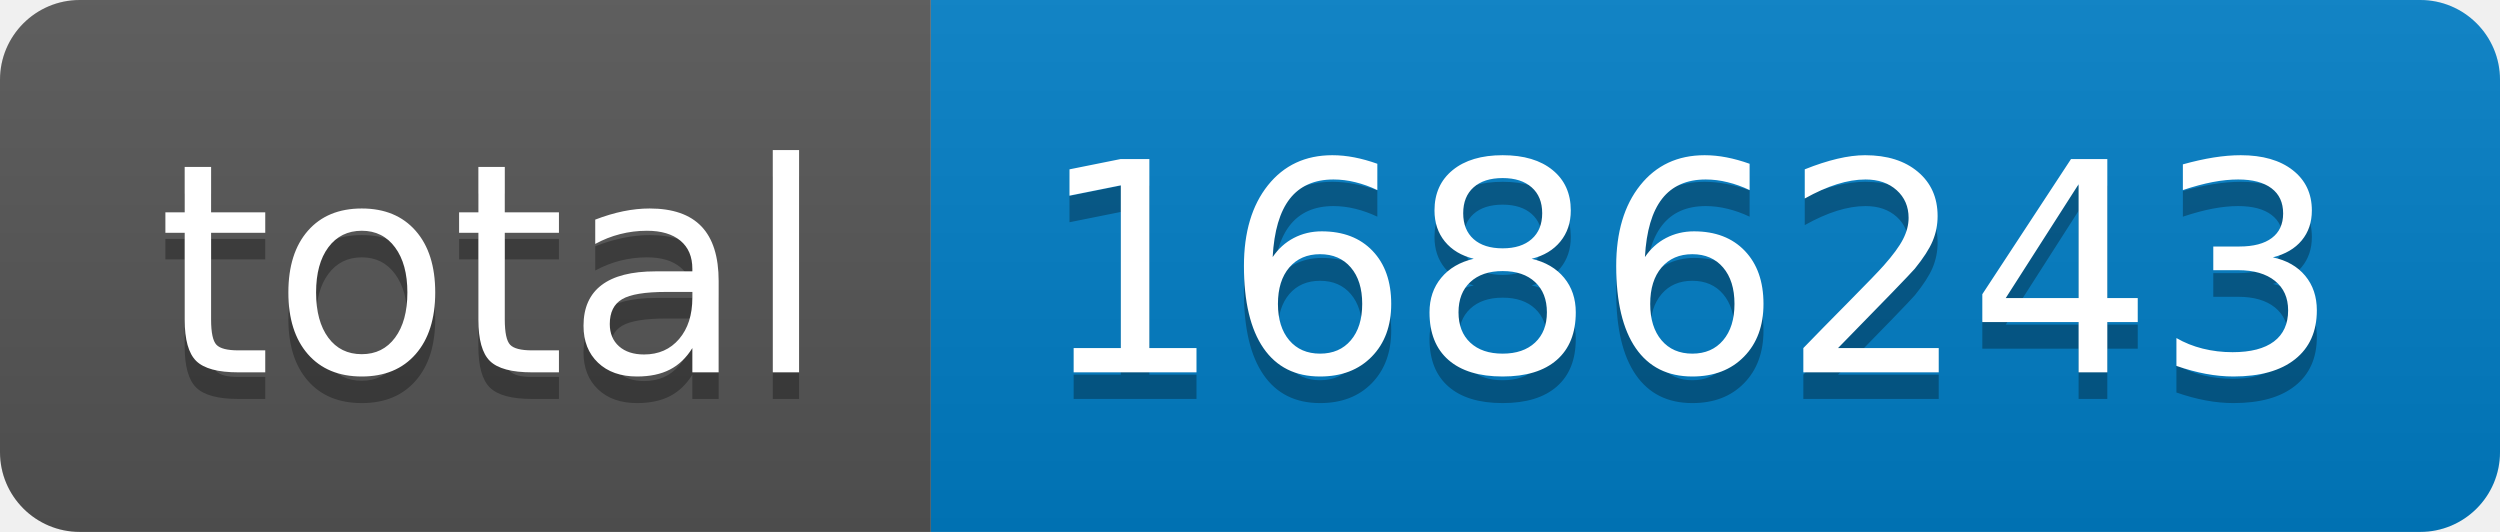
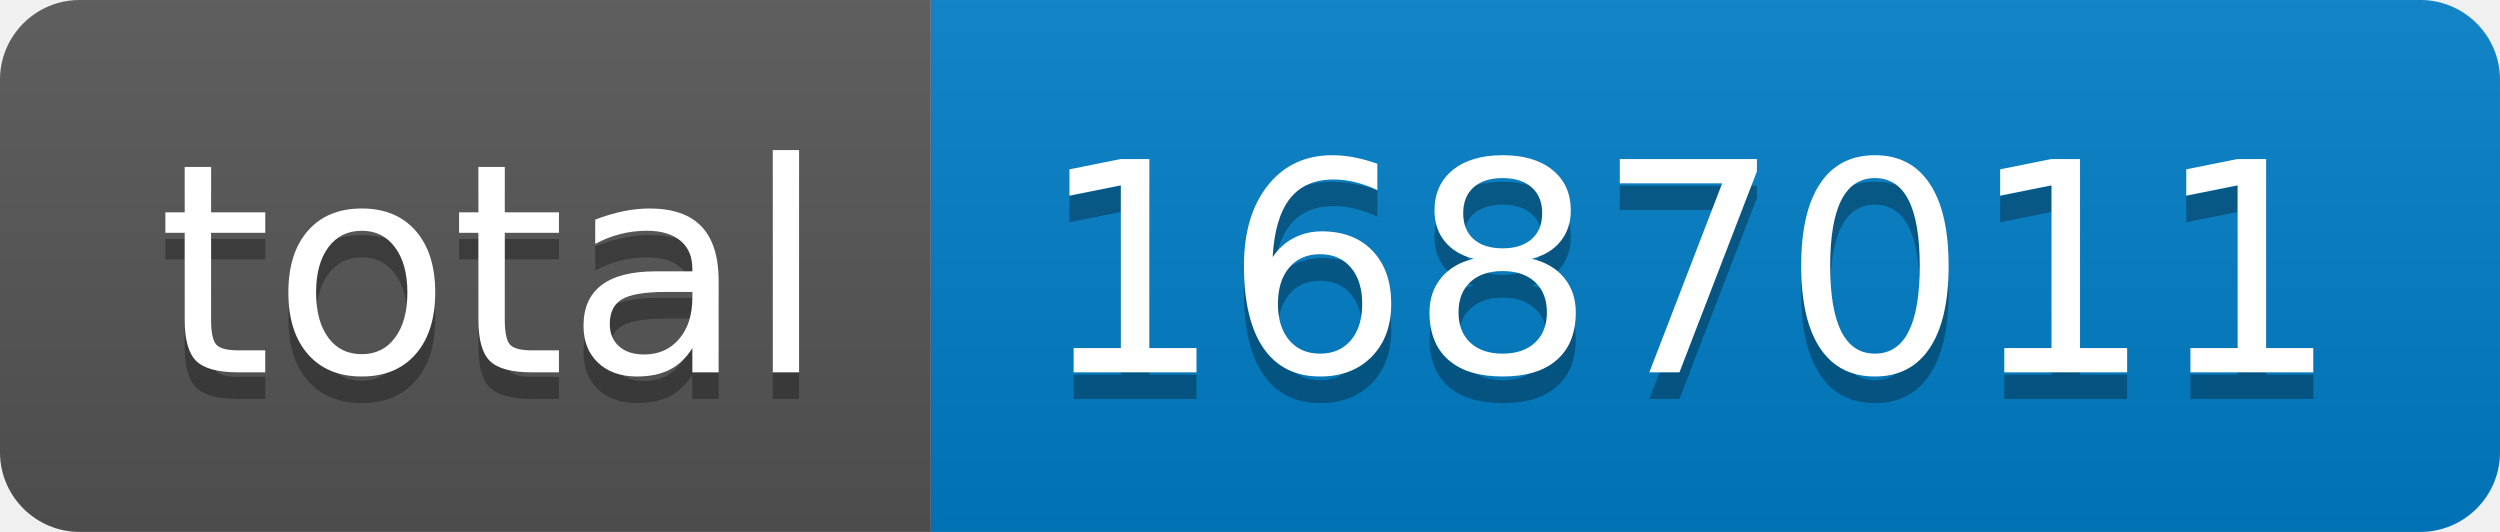
- <svg xmlns="http://www.w3.org/2000/svg" width="94" height="20" role="img" aria-label="total: 1686243">
+ <svg xmlns="http://www.w3.org/2000/svg" width="94" height="20" role="img" aria-label="total: 1687011">
  <linearGradient id="s" x2="0" y2="100%">
    <stop offset="0" stop-color="#bbb" stop-opacity=".1" />
    <stop offset="1" stop-opacity=".1" />
  </linearGradient>
  <clipPath id="r">
    <rect width="94" height="20" rx="3" fill="#fff" />
  </clipPath>
  <g clip-path="url(#r)">
    <rect width="35" height="20" fill="#555" />
    <rect x="35" width="59" height="20" fill="#007ec6" />
    <rect width="94" height="20" fill="url(#s)" />
  </g>
  <g fill="#fff" text-anchor="middle" font-family="Verdana,Geneva,DejaVu Sans,sans-serif" text-rendering="geometricPrecision" font-size="110">
    <text aria-hidden="true" x="185" y="150" fill="#010101" fill-opacity=".3" transform="scale(.1)" textLength="250">total</text>
    <text x="185" y="140" transform="scale(.1)" fill="#fff" textLength="250">total</text>
-     <text aria-hidden="true" x="635" y="150" fill="#010101" fill-opacity=".3" transform="scale(.1)" textLength="490">1686243</text>
-     <text x="635" y="140" transform="scale(.1)" fill="#fff" textLength="490">1686243</text>
+     <text aria-hidden="true" x="635" y="150" fill="#010101" fill-opacity=".3" transform="scale(.1)" textLength="490">1687011</text>
+     <text x="635" y="140" transform="scale(.1)" fill="#fff" textLength="490">1687011</text>
  </g>
</svg>
